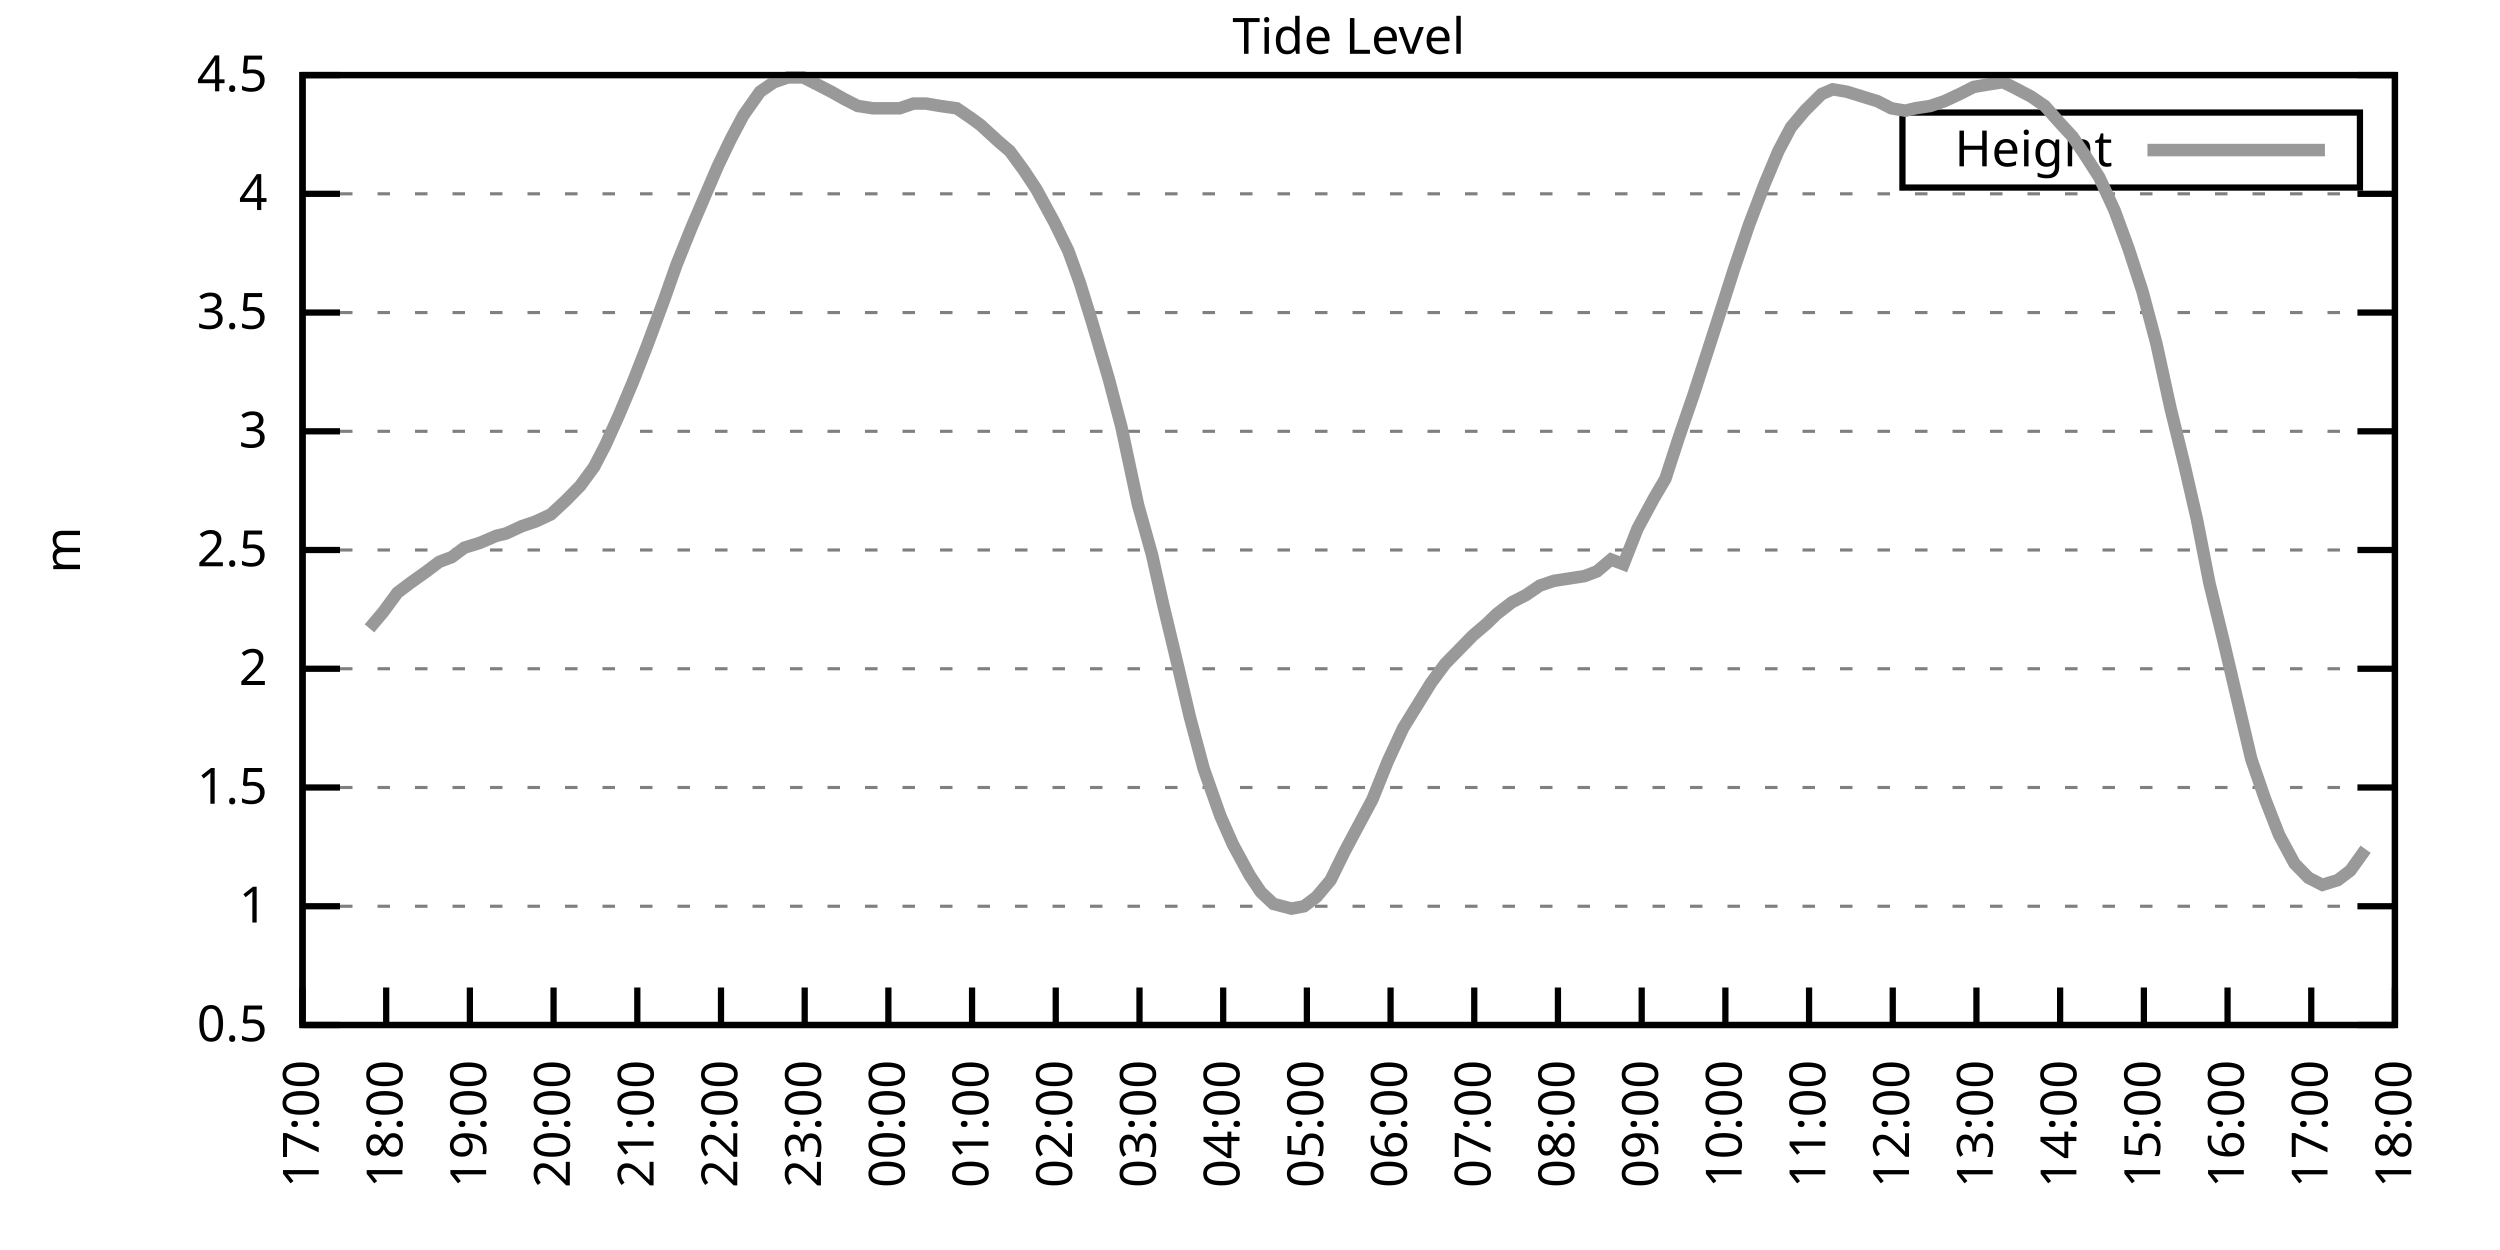
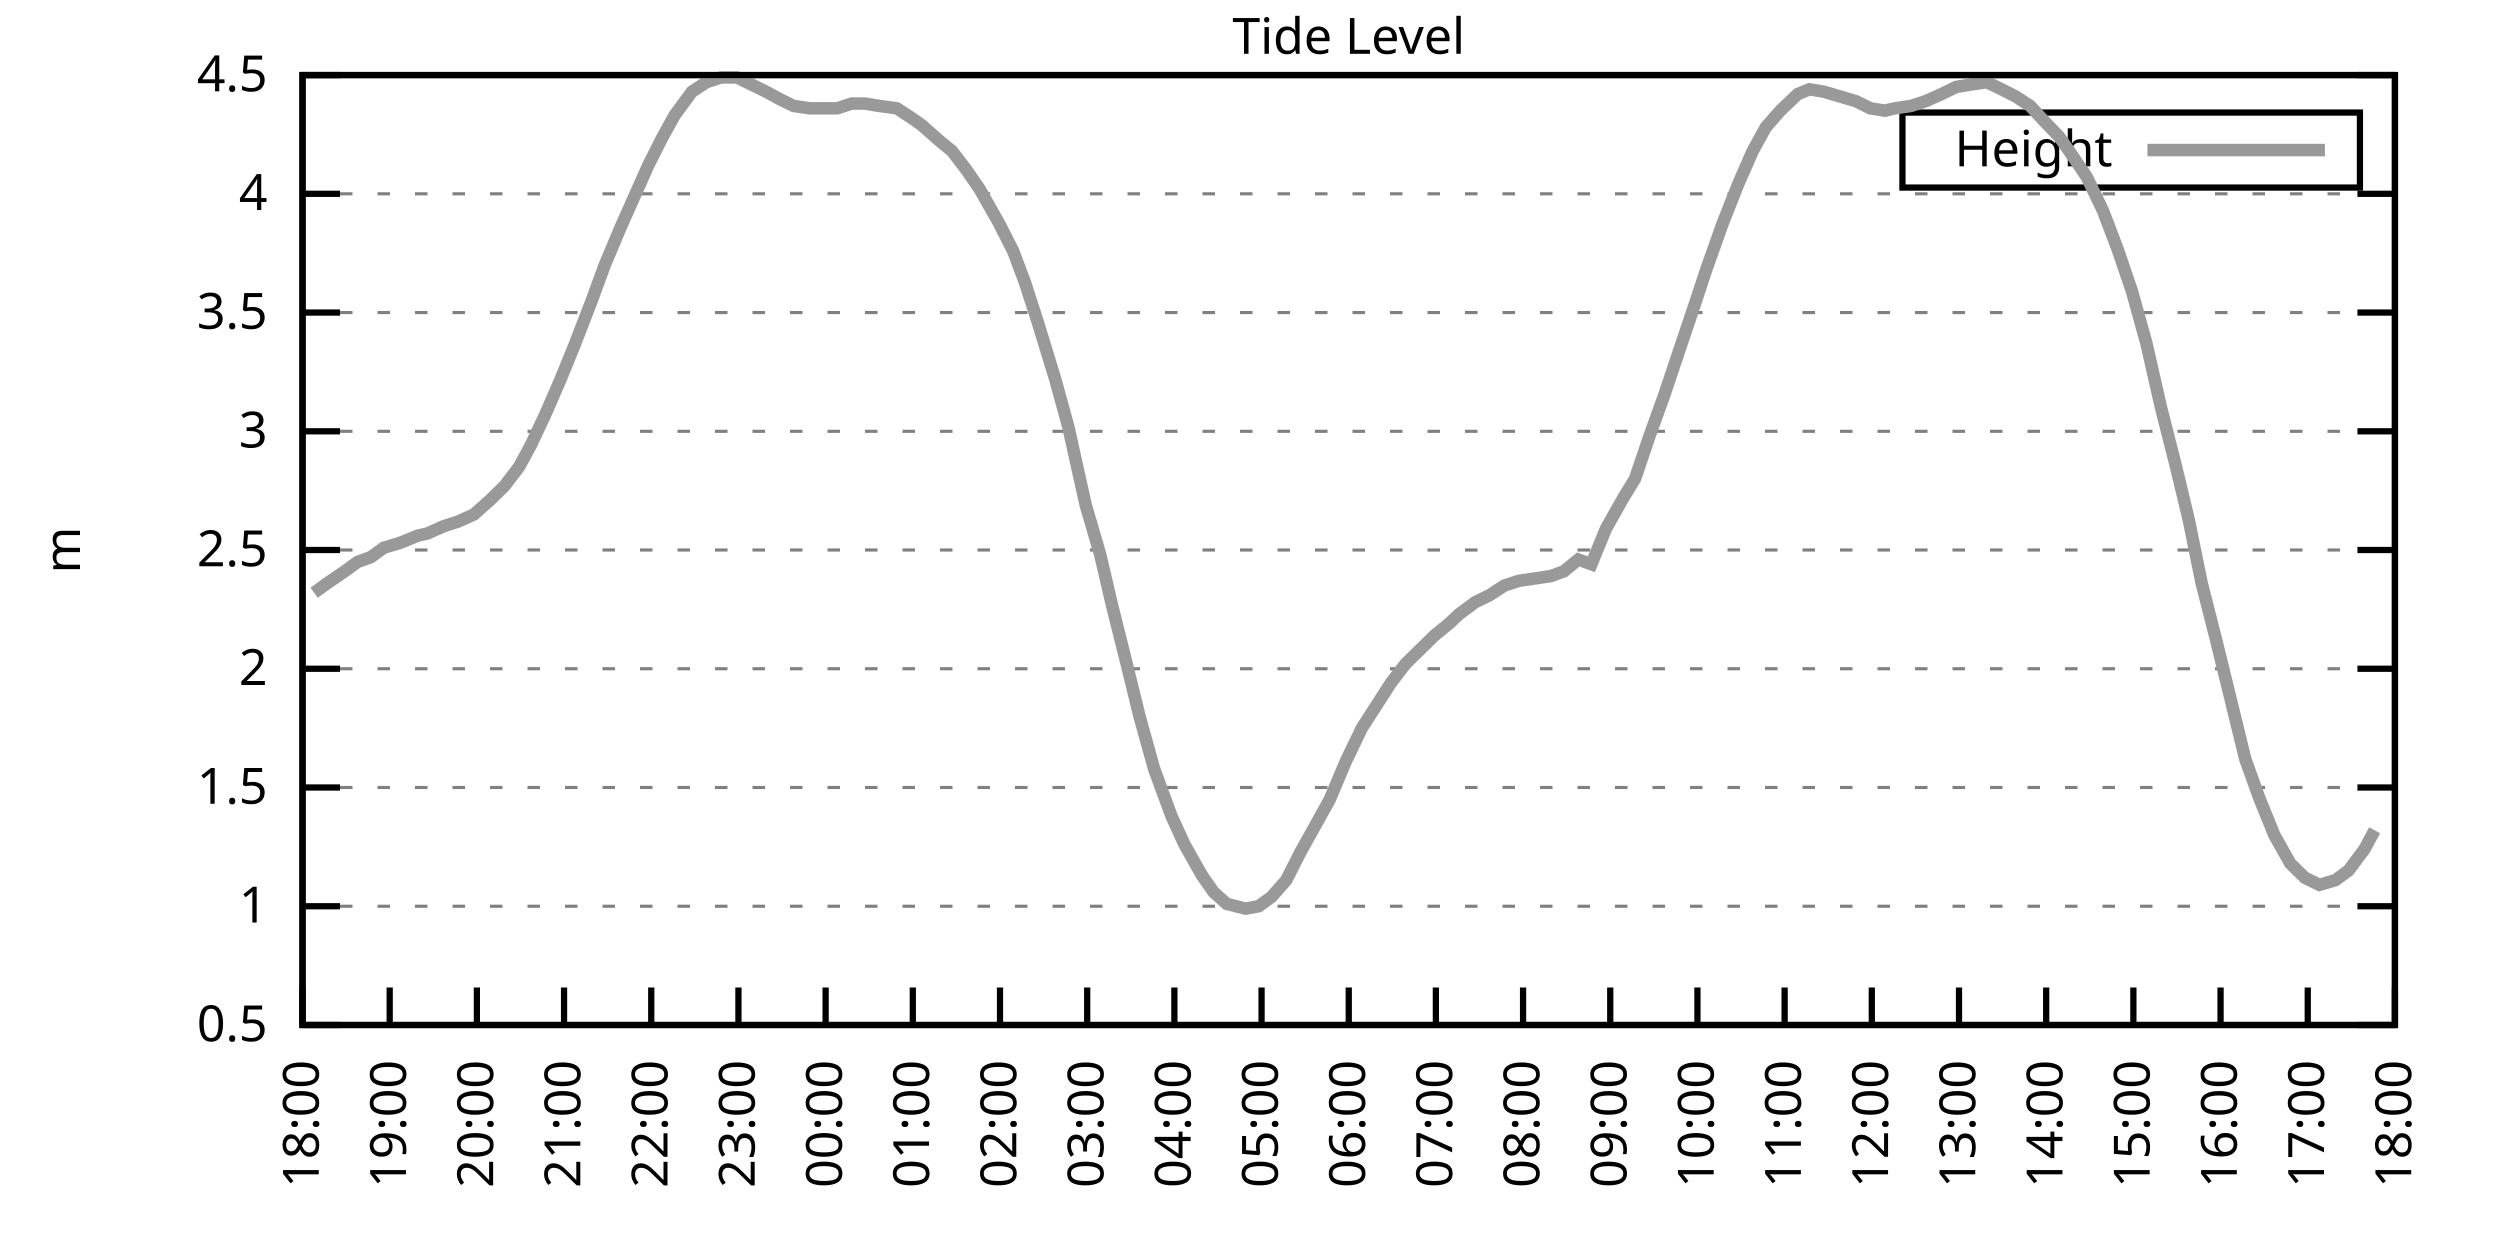
<svg xmlns="http://www.w3.org/2000/svg" xmlns:xlink="http://www.w3.org/1999/xlink" width="400" height="200" viewBox="0 0 400 200">
  <g id="gnuplot_canvas">
    <rect x="0" y="0" width="400" height="200" fill="none" />
    <defs>
      <circle id="gpDot" r="0.5" stroke-width="0.5" stroke="currentColor" />
      <path id="gpPt0" stroke-width="0.333" stroke="currentColor" d="M-1,0 h2 M0,-1 v2" />
      <path id="gpPt1" stroke-width="0.333" stroke="currentColor" d="M-1,-1 L1,1 M1,-1 L-1,1" />
      <path id="gpPt2" stroke-width="0.333" stroke="currentColor" d="M-1,0 L1,0 M0,-1 L0,1 M-1,-1 L1,1 M-1,1 L1,-1" />
      <rect id="gpPt3" stroke-width="0.333" stroke="currentColor" x="-1" y="-1" width="2" height="2" />
      <rect id="gpPt4" stroke-width="0.333" stroke="currentColor" fill="currentColor" x="-1" y="-1" width="2" height="2" />
      <circle id="gpPt5" stroke-width="0.333" stroke="currentColor" cx="0" cy="0" r="1" />
      <use xlink:href="#gpPt5" id="gpPt6" fill="currentColor" stroke="none" />
      <path id="gpPt7" stroke-width="0.333" stroke="currentColor" d="M0,-1.33 L-1.33,0.67 L1.33,0.67 z" />
      <use xlink:href="#gpPt7" id="gpPt8" fill="currentColor" stroke="none" />
      <use xlink:href="#gpPt7" id="gpPt9" stroke="currentColor" transform="rotate(180)" />
      <use xlink:href="#gpPt9" id="gpPt10" fill="currentColor" stroke="none" />
      <use xlink:href="#gpPt3" id="gpPt11" stroke="currentColor" transform="rotate(45)" />
      <use xlink:href="#gpPt11" id="gpPt12" fill="currentColor" stroke="none" />
      <path id="gpPt13" stroke-width="0.333" stroke="currentColor" d="M0,1.330 L1.265,0.411 L0.782,-1.067 L-0.782,-1.076 L-1.265,0.411 z" />
      <use xlink:href="#gpPt13" id="gpPt14" fill="currentColor" stroke="none" />
      <filter id="textbox" filterUnits="objectBoundingBox" x="0" y="0" height="1" width="1">
        <feFlood flood-color="white" flood-opacity="1" result="bgnd" />
        <feComposite in="SourceGraphic" in2="bgnd" operator="atop" />
      </filter>
      <filter id="greybox" filterUnits="objectBoundingBox" x="0" y="0" height="1" width="1">
        <feFlood flood-color="lightgrey" flood-opacity="1" result="grey" />
        <feComposite in="SourceGraphic" in2="grey" operator="atop" />
      </filter>
    </defs>
    <g fill="none" color="white" stroke="currentColor" stroke-width="1.00" stroke-linecap="butt" stroke-linejoin="miter">
</g>
    <g fill="none" color="black" stroke="currentColor" stroke-width="1.00" stroke-linecap="butt" stroke-linejoin="miter">
      <g stroke="none" shape-rendering="crispEdges">
        <polygon fill="rgb(255, 255, 255)" points="48.40,164.00 383.18,164.00 383.18,12.02 48.40,12.02 " />
      </g>
    </g>
    <g fill="none" color="black" stroke="currentColor" stroke-width="1.00" stroke-linecap="butt" stroke-linejoin="miter">
</g>
    <g fill="none" color="black" stroke="black" stroke-width="0.50" stroke-linecap="butt" stroke-linejoin="miter">
</g>
    <g fill="none" color="gray" stroke="currentColor" stroke-width="0.50" stroke-linecap="butt" stroke-linejoin="miter">
      <path stroke="gray" stroke-dasharray="2,4" class="gridline" d="M48.40,164.00 L383.19,164.00  " />
    </g>
    <g fill="none" color="gray" stroke="gray" stroke-width="1.00" stroke-linecap="butt" stroke-linejoin="miter">
</g>
    <g fill="none" color="black" stroke="currentColor" stroke-width="1.00" stroke-linecap="butt" stroke-linejoin="miter">
      <path stroke="black" d="M48.40,164.00 L54.40,164.00 M383.19,164.00 L377.19,164.00  " />
      <g transform="translate(42.80,166.60)" stroke="none" fill="black" font-family="Sans" font-size="8.00" text-anchor="end">
        <text>
          <tspan font-family="Sans"> 0.5</tspan>
        </text>
      </g>
    </g>
    <g fill="none" color="black" stroke="currentColor" stroke-width="1.00" stroke-linecap="butt" stroke-linejoin="miter">
</g>
    <g fill="none" color="black" stroke="black" stroke-width="0.50" stroke-linecap="butt" stroke-linejoin="miter">
</g>
    <g fill="none" color="gray" stroke="currentColor" stroke-width="0.50" stroke-linecap="butt" stroke-linejoin="miter">
      <path stroke="gray" stroke-dasharray="2,4" class="gridline" d="M48.40,145.00 L383.19,145.00  " />
    </g>
    <g fill="none" color="gray" stroke="gray" stroke-width="1.00" stroke-linecap="butt" stroke-linejoin="miter">
</g>
    <g fill="none" color="black" stroke="currentColor" stroke-width="1.00" stroke-linecap="butt" stroke-linejoin="miter">
      <path stroke="black" d="M48.40,145.00 L54.40,145.00 M383.19,145.00 L377.19,145.00  " />
      <g transform="translate(42.80,147.60)" stroke="none" fill="black" font-family="Sans" font-size="8.00" text-anchor="end">
        <text>
          <tspan font-family="Sans"> 1</tspan>
        </text>
      </g>
    </g>
    <g fill="none" color="black" stroke="currentColor" stroke-width="1.00" stroke-linecap="butt" stroke-linejoin="miter">
</g>
    <g fill="none" color="black" stroke="black" stroke-width="0.50" stroke-linecap="butt" stroke-linejoin="miter">
</g>
    <g fill="none" color="gray" stroke="currentColor" stroke-width="0.50" stroke-linecap="butt" stroke-linejoin="miter">
      <path stroke="gray" stroke-dasharray="2,4" class="gridline" d="M48.40,126.00 L383.19,126.00  " />
    </g>
    <g fill="none" color="gray" stroke="gray" stroke-width="1.00" stroke-linecap="butt" stroke-linejoin="miter">
</g>
    <g fill="none" color="black" stroke="currentColor" stroke-width="1.00" stroke-linecap="butt" stroke-linejoin="miter">
      <path stroke="black" d="M48.40,126.00 L54.40,126.00 M383.19,126.00 L377.19,126.00  " />
      <g transform="translate(42.80,128.60)" stroke="none" fill="black" font-family="Sans" font-size="8.00" text-anchor="end">
        <text>
          <tspan font-family="Sans"> 1.5</tspan>
        </text>
      </g>
    </g>
    <g fill="none" color="black" stroke="currentColor" stroke-width="1.00" stroke-linecap="butt" stroke-linejoin="miter">
</g>
    <g fill="none" color="black" stroke="black" stroke-width="0.50" stroke-linecap="butt" stroke-linejoin="miter">
</g>
    <g fill="none" color="gray" stroke="currentColor" stroke-width="0.50" stroke-linecap="butt" stroke-linejoin="miter">
      <path stroke="gray" stroke-dasharray="2,4" class="gridline" d="M48.40,107.00 L383.19,107.00  " />
    </g>
    <g fill="none" color="gray" stroke="gray" stroke-width="1.00" stroke-linecap="butt" stroke-linejoin="miter">
</g>
    <g fill="none" color="black" stroke="currentColor" stroke-width="1.00" stroke-linecap="butt" stroke-linejoin="miter">
      <path stroke="black" d="M48.40,107.00 L54.40,107.00 M383.19,107.00 L377.19,107.00  " />
      <g transform="translate(42.80,109.60)" stroke="none" fill="black" font-family="Sans" font-size="8.00" text-anchor="end">
        <text>
          <tspan font-family="Sans"> 2</tspan>
        </text>
      </g>
    </g>
    <g fill="none" color="black" stroke="currentColor" stroke-width="1.00" stroke-linecap="butt" stroke-linejoin="miter">
</g>
    <g fill="none" color="black" stroke="black" stroke-width="0.50" stroke-linecap="butt" stroke-linejoin="miter">
</g>
    <g fill="none" color="gray" stroke="currentColor" stroke-width="0.50" stroke-linecap="butt" stroke-linejoin="miter">
      <path stroke="gray" stroke-dasharray="2,4" class="gridline" d="M48.40,88.00 L383.19,88.00  " />
    </g>
    <g fill="none" color="gray" stroke="gray" stroke-width="1.00" stroke-linecap="butt" stroke-linejoin="miter">
</g>
    <g fill="none" color="black" stroke="currentColor" stroke-width="1.00" stroke-linecap="butt" stroke-linejoin="miter">
      <path stroke="black" d="M48.40,88.00 L54.40,88.00 M383.19,88.00 L377.19,88.00  " />
      <g transform="translate(42.80,90.60)" stroke="none" fill="black" font-family="Sans" font-size="8.00" text-anchor="end">
        <text>
          <tspan font-family="Sans"> 2.5</tspan>
        </text>
      </g>
    </g>
    <g fill="none" color="black" stroke="currentColor" stroke-width="1.00" stroke-linecap="butt" stroke-linejoin="miter">
</g>
    <g fill="none" color="black" stroke="black" stroke-width="0.50" stroke-linecap="butt" stroke-linejoin="miter">
</g>
    <g fill="none" color="gray" stroke="currentColor" stroke-width="0.50" stroke-linecap="butt" stroke-linejoin="miter">
      <path stroke="gray" stroke-dasharray="2,4" class="gridline" d="M48.40,69.01 L383.19,69.01  " />
    </g>
    <g fill="none" color="gray" stroke="gray" stroke-width="1.00" stroke-linecap="butt" stroke-linejoin="miter">
</g>
    <g fill="none" color="black" stroke="currentColor" stroke-width="1.00" stroke-linecap="butt" stroke-linejoin="miter">
      <path stroke="black" d="M48.40,69.01 L54.40,69.01 M383.19,69.01 L377.19,69.01  " />
      <g transform="translate(42.80,71.61)" stroke="none" fill="black" font-family="Sans" font-size="8.00" text-anchor="end">
        <text>
          <tspan font-family="Sans"> 3</tspan>
        </text>
      </g>
    </g>
    <g fill="none" color="black" stroke="currentColor" stroke-width="1.00" stroke-linecap="butt" stroke-linejoin="miter">
</g>
    <g fill="none" color="black" stroke="black" stroke-width="0.50" stroke-linecap="butt" stroke-linejoin="miter">
</g>
    <g fill="none" color="gray" stroke="currentColor" stroke-width="0.50" stroke-linecap="butt" stroke-linejoin="miter">
      <path stroke="gray" stroke-dasharray="2,4" class="gridline" d="M48.40,50.01 L383.19,50.01  " />
    </g>
    <g fill="none" color="gray" stroke="gray" stroke-width="1.00" stroke-linecap="butt" stroke-linejoin="miter">
</g>
    <g fill="none" color="black" stroke="currentColor" stroke-width="1.00" stroke-linecap="butt" stroke-linejoin="miter">
      <path stroke="black" d="M48.40,50.01 L54.40,50.01 M383.19,50.01 L377.19,50.01  " />
      <g transform="translate(42.80,52.61)" stroke="none" fill="black" font-family="Sans" font-size="8.00" text-anchor="end">
        <text>
          <tspan font-family="Sans"> 3.5</tspan>
        </text>
      </g>
    </g>
    <g fill="none" color="black" stroke="currentColor" stroke-width="1.00" stroke-linecap="butt" stroke-linejoin="miter">
</g>
    <g fill="none" color="black" stroke="black" stroke-width="0.50" stroke-linecap="butt" stroke-linejoin="miter">
</g>
    <g fill="none" color="gray" stroke="currentColor" stroke-width="0.50" stroke-linecap="butt" stroke-linejoin="miter">
      <path stroke="gray" stroke-dasharray="2,4" class="gridline" d="M48.40,31.01 L383.19,31.01  " />
    </g>
    <g fill="none" color="gray" stroke="gray" stroke-width="1.00" stroke-linecap="butt" stroke-linejoin="miter">
</g>
    <g fill="none" color="black" stroke="currentColor" stroke-width="1.00" stroke-linecap="butt" stroke-linejoin="miter">
      <path stroke="black" d="M48.40,31.01 L54.40,31.01 M383.19,31.01 L377.19,31.01  " />
      <g transform="translate(42.80,33.61)" stroke="none" fill="black" font-family="Sans" font-size="8.00" text-anchor="end">
        <text>
          <tspan font-family="Sans"> 4</tspan>
        </text>
      </g>
    </g>
    <g fill="none" color="black" stroke="currentColor" stroke-width="1.00" stroke-linecap="butt" stroke-linejoin="miter">
</g>
    <g fill="none" color="black" stroke="black" stroke-width="0.50" stroke-linecap="butt" stroke-linejoin="miter">
</g>
    <g fill="none" color="gray" stroke="currentColor" stroke-width="0.50" stroke-linecap="butt" stroke-linejoin="miter">
      <path stroke="gray" stroke-dasharray="2,4" class="gridline" d="M48.40,12.01 L383.19,12.01  " />
    </g>
    <g fill="none" color="gray" stroke="gray" stroke-width="1.00" stroke-linecap="butt" stroke-linejoin="miter">
</g>
    <g fill="none" color="black" stroke="currentColor" stroke-width="1.00" stroke-linecap="butt" stroke-linejoin="miter">
      <path stroke="black" d="M48.40,12.01 L54.40,12.01 M383.19,12.01 L377.19,12.01  " />
      <g transform="translate(42.80,14.61)" stroke="none" fill="black" font-family="Sans" font-size="8.00" text-anchor="end">
        <text>
          <tspan font-family="Sans"> 4.5</tspan>
        </text>
      </g>
    </g>
    <g fill="none" color="black" stroke="currentColor" stroke-width="1.00" stroke-linecap="butt" stroke-linejoin="miter">
      <path stroke="black" d="M48.40,164.00 L48.40,158.00  " />
      <g transform="translate(51.00,169.60) rotate(270.00)" stroke="none" fill="black" font-family="Sans" font-size="8.00" text-anchor="end">
        <text>
-           <tspan font-family="Sans">17:00</tspan>
-         </text>
-       </g>
-     </g>
-     <g fill="none" color="black" stroke="currentColor" stroke-width="1.00" stroke-linecap="butt" stroke-linejoin="miter">
-       <path stroke="black" d="M61.79,164.00 L61.79,158.00  " />
-       <g transform="translate(64.39,169.60) rotate(270.00)" stroke="none" fill="black" font-family="Sans" font-size="8.00" text-anchor="end">
-         <text>
          <tspan font-family="Sans">18:00</tspan>
        </text>
      </g>
    </g>
    <g fill="none" color="black" stroke="currentColor" stroke-width="1.00" stroke-linecap="butt" stroke-linejoin="miter">
-       <path stroke="black" d="M75.18,164.00 L75.18,158.00  " />
-       <g transform="translate(77.78,169.60) rotate(270.00)" stroke="none" fill="black" font-family="Sans" font-size="8.00" text-anchor="end">
+       <path stroke="black" d="M62.35,164.00 L62.35,158.00  " />
+       <g transform="translate(64.95,169.60) rotate(270.00)" stroke="none" fill="black" font-family="Sans" font-size="8.00" text-anchor="end">
        <text>
          <tspan font-family="Sans">19:00</tspan>
        </text>
      </g>
    </g>
    <g fill="none" color="black" stroke="currentColor" stroke-width="1.00" stroke-linecap="butt" stroke-linejoin="miter">
-       <path stroke="black" d="M88.57,164.00 L88.57,158.00  " />
-       <g transform="translate(91.17,169.60) rotate(270.00)" stroke="none" fill="black" font-family="Sans" font-size="8.00" text-anchor="end">
+       <path stroke="black" d="M76.30,164.00 L76.30,158.00  " />
+       <g transform="translate(78.90,169.60) rotate(270.00)" stroke="none" fill="black" font-family="Sans" font-size="8.00" text-anchor="end">
        <text>
          <tspan font-family="Sans">20:00</tspan>
        </text>
      </g>
    </g>
    <g fill="none" color="black" stroke="currentColor" stroke-width="1.00" stroke-linecap="butt" stroke-linejoin="miter">
-       <path stroke="black" d="M101.97,164.00 L101.97,158.00  " />
-       <g transform="translate(104.57,169.60) rotate(270.00)" stroke="none" fill="black" font-family="Sans" font-size="8.00" text-anchor="end">
+       <path stroke="black" d="M90.25,164.00 L90.25,158.00  " />
+       <g transform="translate(92.85,169.60) rotate(270.00)" stroke="none" fill="black" font-family="Sans" font-size="8.00" text-anchor="end">
        <text>
          <tspan font-family="Sans">21:00</tspan>
        </text>
      </g>
    </g>
    <g fill="none" color="black" stroke="currentColor" stroke-width="1.00" stroke-linecap="butt" stroke-linejoin="miter">
-       <path stroke="black" d="M115.36,164.00 L115.36,158.00  " />
-       <g transform="translate(117.96,169.60) rotate(270.00)" stroke="none" fill="black" font-family="Sans" font-size="8.00" text-anchor="end">
+       <path stroke="black" d="M104.20,164.00 L104.20,158.00  " />
+       <g transform="translate(106.80,169.60) rotate(270.00)" stroke="none" fill="black" font-family="Sans" font-size="8.00" text-anchor="end">
        <text>
          <tspan font-family="Sans">22:00</tspan>
        </text>
      </g>
    </g>
    <g fill="none" color="black" stroke="currentColor" stroke-width="1.00" stroke-linecap="butt" stroke-linejoin="miter">
-       <path stroke="black" d="M128.75,164.00 L128.75,158.00  " />
-       <g transform="translate(131.35,169.60) rotate(270.00)" stroke="none" fill="black" font-family="Sans" font-size="8.00" text-anchor="end">
+       <path stroke="black" d="M118.15,164.00 L118.15,158.00  " />
+       <g transform="translate(120.75,169.60) rotate(270.00)" stroke="none" fill="black" font-family="Sans" font-size="8.00" text-anchor="end">
        <text>
          <tspan font-family="Sans">23:00</tspan>
        </text>
      </g>
    </g>
    <g fill="none" color="black" stroke="currentColor" stroke-width="1.00" stroke-linecap="butt" stroke-linejoin="miter">
-       <path stroke="black" d="M142.14,164.00 L142.14,158.00  " />
-       <g transform="translate(144.74,169.60) rotate(270.00)" stroke="none" fill="black" font-family="Sans" font-size="8.00" text-anchor="end">
+       <path stroke="black" d="M132.10,164.00 L132.10,158.00  " />
+       <g transform="translate(134.70,169.60) rotate(270.00)" stroke="none" fill="black" font-family="Sans" font-size="8.00" text-anchor="end">
        <text>
          <tspan font-family="Sans">00:00</tspan>
        </text>
      </g>
    </g>
    <g fill="none" color="black" stroke="currentColor" stroke-width="1.00" stroke-linecap="butt" stroke-linejoin="miter">
-       <path stroke="black" d="M155.53,164.00 L155.53,158.00  " />
-       <g transform="translate(158.13,169.60) rotate(270.00)" stroke="none" fill="black" font-family="Sans" font-size="8.00" text-anchor="end">
+       <path stroke="black" d="M146.05,164.00 L146.05,158.00  " />
+       <g transform="translate(148.65,169.60) rotate(270.00)" stroke="none" fill="black" font-family="Sans" font-size="8.00" text-anchor="end">
        <text>
          <tspan font-family="Sans">01:00</tspan>
        </text>
      </g>
    </g>
    <g fill="none" color="black" stroke="currentColor" stroke-width="1.00" stroke-linecap="butt" stroke-linejoin="miter">
-       <path stroke="black" d="M168.92,164.00 L168.92,158.00  " />
-       <g transform="translate(171.52,169.60) rotate(270.00)" stroke="none" fill="black" font-family="Sans" font-size="8.00" text-anchor="end">
+       <path stroke="black" d="M160.00,164.00 L160.00,158.00  " />
+       <g transform="translate(162.60,169.60) rotate(270.00)" stroke="none" fill="black" font-family="Sans" font-size="8.00" text-anchor="end">
        <text>
          <tspan font-family="Sans">02:00</tspan>
        </text>
      </g>
    </g>
    <g fill="none" color="black" stroke="currentColor" stroke-width="1.00" stroke-linecap="butt" stroke-linejoin="miter">
-       <path stroke="black" d="M182.32,164.00 L182.32,158.00  " />
-       <g transform="translate(184.92,169.60) rotate(270.00)" stroke="none" fill="black" font-family="Sans" font-size="8.00" text-anchor="end">
+       <path stroke="black" d="M173.95,164.00 L173.95,158.00  " />
+       <g transform="translate(176.55,169.60) rotate(270.00)" stroke="none" fill="black" font-family="Sans" font-size="8.00" text-anchor="end">
        <text>
          <tspan font-family="Sans">03:00</tspan>
        </text>
      </g>
    </g>
    <g fill="none" color="black" stroke="currentColor" stroke-width="1.00" stroke-linecap="butt" stroke-linejoin="miter">
-       <path stroke="black" d="M195.71,164.00 L195.71,158.00  " />
-       <g transform="translate(198.31,169.60) rotate(270.00)" stroke="none" fill="black" font-family="Sans" font-size="8.00" text-anchor="end">
+       <path stroke="black" d="M187.90,164.00 L187.90,158.00  " />
+       <g transform="translate(190.50,169.60) rotate(270.00)" stroke="none" fill="black" font-family="Sans" font-size="8.00" text-anchor="end">
        <text>
          <tspan font-family="Sans">04:00</tspan>
        </text>
      </g>
    </g>
    <g fill="none" color="black" stroke="currentColor" stroke-width="1.00" stroke-linecap="butt" stroke-linejoin="miter">
-       <path stroke="black" d="M209.10,164.00 L209.10,158.00  " />
-       <g transform="translate(211.70,169.60) rotate(270.00)" stroke="none" fill="black" font-family="Sans" font-size="8.00" text-anchor="end">
+       <path stroke="black" d="M201.85,164.00 L201.85,158.00  " />
+       <g transform="translate(204.45,169.60) rotate(270.00)" stroke="none" fill="black" font-family="Sans" font-size="8.00" text-anchor="end">
        <text>
          <tspan font-family="Sans">05:00</tspan>
        </text>
      </g>
    </g>
    <g fill="none" color="black" stroke="currentColor" stroke-width="1.00" stroke-linecap="butt" stroke-linejoin="miter">
-       <path stroke="black" d="M222.49,164.00 L222.49,158.00  " />
-       <g transform="translate(225.09,169.60) rotate(270.00)" stroke="none" fill="black" font-family="Sans" font-size="8.00" text-anchor="end">
+       <path stroke="black" d="M215.80,164.00 L215.80,158.00  " />
+       <g transform="translate(218.40,169.60) rotate(270.00)" stroke="none" fill="black" font-family="Sans" font-size="8.00" text-anchor="end">
        <text>
          <tspan font-family="Sans">06:00</tspan>
        </text>
      </g>
    </g>
    <g fill="none" color="black" stroke="currentColor" stroke-width="1.00" stroke-linecap="butt" stroke-linejoin="miter">
-       <path stroke="black" d="M235.88,164.00 L235.88,158.00  " />
-       <g transform="translate(238.48,169.60) rotate(270.00)" stroke="none" fill="black" font-family="Sans" font-size="8.00" text-anchor="end">
+       <path stroke="black" d="M229.74,164.00 L229.74,158.00  " />
+       <g transform="translate(232.34,169.60) rotate(270.00)" stroke="none" fill="black" font-family="Sans" font-size="8.00" text-anchor="end">
        <text>
          <tspan font-family="Sans">07:00</tspan>
        </text>
      </g>
    </g>
    <g fill="none" color="black" stroke="currentColor" stroke-width="1.00" stroke-linecap="butt" stroke-linejoin="miter">
-       <path stroke="black" d="M249.27,164.00 L249.27,158.00  " />
-       <g transform="translate(251.87,169.60) rotate(270.00)" stroke="none" fill="black" font-family="Sans" font-size="8.00" text-anchor="end">
+       <path stroke="black" d="M243.69,164.00 L243.69,158.00  " />
+       <g transform="translate(246.29,169.60) rotate(270.00)" stroke="none" fill="black" font-family="Sans" font-size="8.00" text-anchor="end">
        <text>
          <tspan font-family="Sans">08:00</tspan>
        </text>
      </g>
    </g>
    <g fill="none" color="black" stroke="currentColor" stroke-width="1.00" stroke-linecap="butt" stroke-linejoin="miter">
-       <path stroke="black" d="M262.67,164.00 L262.67,158.00  " />
-       <g transform="translate(265.27,169.60) rotate(270.00)" stroke="none" fill="black" font-family="Sans" font-size="8.00" text-anchor="end">
+       <path stroke="black" d="M257.64,164.00 L257.64,158.00  " />
+       <g transform="translate(260.24,169.60) rotate(270.00)" stroke="none" fill="black" font-family="Sans" font-size="8.00" text-anchor="end">
        <text>
          <tspan font-family="Sans">09:00</tspan>
        </text>
      </g>
    </g>
    <g fill="none" color="black" stroke="currentColor" stroke-width="1.00" stroke-linecap="butt" stroke-linejoin="miter">
-       <path stroke="black" d="M276.06,164.00 L276.06,158.00  " />
-       <g transform="translate(278.66,169.60) rotate(270.00)" stroke="none" fill="black" font-family="Sans" font-size="8.00" text-anchor="end">
+       <path stroke="black" d="M271.59,164.00 L271.59,158.00  " />
+       <g transform="translate(274.19,169.60) rotate(270.00)" stroke="none" fill="black" font-family="Sans" font-size="8.00" text-anchor="end">
        <text>
          <tspan font-family="Sans">10:00</tspan>
        </text>
      </g>
    </g>
    <g fill="none" color="black" stroke="currentColor" stroke-width="1.00" stroke-linecap="butt" stroke-linejoin="miter">
-       <path stroke="black" d="M289.45,164.00 L289.45,158.00  " />
-       <g transform="translate(292.05,169.60) rotate(270.00)" stroke="none" fill="black" font-family="Sans" font-size="8.00" text-anchor="end">
+       <path stroke="black" d="M285.54,164.00 L285.54,158.00  " />
+       <g transform="translate(288.14,169.60) rotate(270.00)" stroke="none" fill="black" font-family="Sans" font-size="8.00" text-anchor="end">
        <text>
          <tspan font-family="Sans">11:00</tspan>
        </text>
      </g>
    </g>
    <g fill="none" color="black" stroke="currentColor" stroke-width="1.00" stroke-linecap="butt" stroke-linejoin="miter">
-       <path stroke="black" d="M302.84,164.00 L302.84,158.00  " />
-       <g transform="translate(305.44,169.60) rotate(270.00)" stroke="none" fill="black" font-family="Sans" font-size="8.00" text-anchor="end">
+       <path stroke="black" d="M299.49,164.00 L299.49,158.00  " />
+       <g transform="translate(302.09,169.60) rotate(270.00)" stroke="none" fill="black" font-family="Sans" font-size="8.00" text-anchor="end">
        <text>
          <tspan font-family="Sans">12:00</tspan>
        </text>
      </g>
    </g>
    <g fill="none" color="black" stroke="currentColor" stroke-width="1.00" stroke-linecap="butt" stroke-linejoin="miter">
-       <path stroke="black" d="M316.23,164.00 L316.23,158.00  " />
-       <g transform="translate(318.83,169.60) rotate(270.00)" stroke="none" fill="black" font-family="Sans" font-size="8.00" text-anchor="end">
+       <path stroke="black" d="M313.44,164.00 L313.44,158.00  " />
+       <g transform="translate(316.04,169.60) rotate(270.00)" stroke="none" fill="black" font-family="Sans" font-size="8.00" text-anchor="end">
        <text>
          <tspan font-family="Sans">13:00</tspan>
        </text>
      </g>
    </g>
    <g fill="none" color="black" stroke="currentColor" stroke-width="1.00" stroke-linecap="butt" stroke-linejoin="miter">
-       <path stroke="black" d="M329.62,164.00 L329.62,158.00  " />
-       <g transform="translate(332.22,169.60) rotate(270.00)" stroke="none" fill="black" font-family="Sans" font-size="8.00" text-anchor="end">
+       <path stroke="black" d="M327.39,164.00 L327.39,158.00  " />
+       <g transform="translate(329.99,169.60) rotate(270.00)" stroke="none" fill="black" font-family="Sans" font-size="8.00" text-anchor="end">
        <text>
          <tspan font-family="Sans">14:00</tspan>
        </text>
      </g>
    </g>
    <g fill="none" color="black" stroke="currentColor" stroke-width="1.00" stroke-linecap="butt" stroke-linejoin="miter">
-       <path stroke="black" d="M343.02,164.00 L343.02,158.00  " />
-       <g transform="translate(345.62,169.60) rotate(270.00)" stroke="none" fill="black" font-family="Sans" font-size="8.00" text-anchor="end">
+       <path stroke="black" d="M341.34,164.00 L341.34,158.00  " />
+       <g transform="translate(343.94,169.60) rotate(270.00)" stroke="none" fill="black" font-family="Sans" font-size="8.00" text-anchor="end">
        <text>
          <tspan font-family="Sans">15:00</tspan>
        </text>
      </g>
    </g>
    <g fill="none" color="black" stroke="currentColor" stroke-width="1.00" stroke-linecap="butt" stroke-linejoin="miter">
-       <path stroke="black" d="M356.41,164.00 L356.41,158.00  " />
-       <g transform="translate(359.01,169.60) rotate(270.00)" stroke="none" fill="black" font-family="Sans" font-size="8.00" text-anchor="end">
+       <path stroke="black" d="M355.29,164.00 L355.29,158.00  " />
+       <g transform="translate(357.89,169.60) rotate(270.00)" stroke="none" fill="black" font-family="Sans" font-size="8.00" text-anchor="end">
        <text>
          <tspan font-family="Sans">16:00</tspan>
        </text>
      </g>
    </g>
    <g fill="none" color="black" stroke="currentColor" stroke-width="1.00" stroke-linecap="butt" stroke-linejoin="miter">
-       <path stroke="black" d="M369.80,164.00 L369.80,158.00  " />
-       <g transform="translate(372.40,169.60) rotate(270.00)" stroke="none" fill="black" font-family="Sans" font-size="8.00" text-anchor="end">
+       <path stroke="black" d="M369.24,164.00 L369.24,158.00  " />
+       <g transform="translate(371.84,169.60) rotate(270.00)" stroke="none" fill="black" font-family="Sans" font-size="8.00" text-anchor="end">
        <text>
          <tspan font-family="Sans">17:00</tspan>
        </text>
      </g>
    </g>
    <g fill="none" color="black" stroke="currentColor" stroke-width="1.00" stroke-linecap="butt" stroke-linejoin="miter">
      <path stroke="black" d="M383.19,164.00 L383.19,158.00  " />
      <g transform="translate(385.79,169.60) rotate(270.00)" stroke="none" fill="black" font-family="Sans" font-size="8.00" text-anchor="end">
        <text>
          <tspan font-family="Sans">18:00</tspan>
        </text>
      </g>
    </g>
    <g fill="none" color="black" stroke="currentColor" stroke-width="1.00" stroke-linecap="butt" stroke-linejoin="miter">
</g>
    <g fill="none" color="black" stroke="currentColor" stroke-width="1.00" stroke-linecap="butt" stroke-linejoin="miter">
      <path stroke="black" d="M48.40,12.01 L48.40,164.00 L383.19,164.00 L383.19,12.01 L48.40,12.01 Z  " />
    </g>
    <g fill="none" color="black" stroke="currentColor" stroke-width="1.00" stroke-linecap="butt" stroke-linejoin="miter">
</g>
    <g fill="none" color="black" stroke="currentColor" stroke-width="1.00" stroke-linecap="butt" stroke-linejoin="miter">
      <path stroke="black" d="M304.39,30.01 L304.39,18.01 L377.59,18.01 L377.59,30.01 L304.39,30.01 Z  " />
    </g>
    <g id="Tide_level_plot_1">
      <g fill="none" color="white" stroke="black" stroke-width="2.00" stroke-linecap="butt" stroke-linejoin="miter">
</g>
      <g fill="none" color="black" stroke="currentColor" stroke-width="2.00" stroke-linecap="butt" stroke-linejoin="miter">
        <g transform="translate(337.99,26.61)" stroke="none" fill="black" font-family="Sans" font-size="8.00" text-anchor="end">
          <text>
            <tspan font-family="Sans">Height</tspan>
          </text>
        </g>
      </g>
      <g fill="none" color="black" stroke="currentColor" stroke-width="2.00" stroke-linecap="butt" stroke-linejoin="miter">
-         <path stroke="rgb(153, 153, 153)" d="M343.59,24.01 L371.99,24.01 M59.11,100.54 L61.35,97.88 L63.58,94.84 L65.59,93.32 L68.26,91.42 L70.27,89.90   L72.28,89.14 L74.29,87.63 L76.75,86.87 L79.42,85.73 L80.99,85.35 L83.44,84.21 L85.67,83.45 L88.13,82.31   L90.58,80.03 L92.82,77.75 L95.05,74.71 L96.83,71.29 L99.06,66.35 L101.30,61.03 L103.53,55.33 L106.21,48.11   L108.22,42.41 L110.67,36.33 L112.46,32.15 L114.91,26.45 L116.92,22.27 L118.93,18.47 L121.61,14.67 L123.84,13.15   L126.07,12.39 L128.53,12.39 L130.76,13.53 L132.99,14.67 L135.00,15.81 L137.23,16.95 L139.69,17.33 L141.25,17.33   L143.93,17.33 L146.16,16.57 L148.17,16.57 L150.40,16.95 L153.08,17.33 L155.31,18.85 L156.87,19.99 L159.77,22.65   L161.56,24.17 L163.79,27.21 L165.80,30.25 L168.70,35.57 L170.93,40.13 L172.72,45.07 L174.73,51.53 L177.41,60.65   L179.41,68.25 L182.09,80.79 L184.32,88.76 L186.11,96.74 L188.57,107.00 L190.35,114.60 L192.58,122.96 L195.26,130.56   L197.27,135.12 L199.95,140.06 L201.73,142.72 L203.74,144.62 L206.64,145.38 L208.65,145.00 L210.66,143.48 L212.89,140.82   L215.13,136.26 L217.36,132.08 L219.59,127.90 L222.04,121.82 L224.50,116.50 L228.96,109.28 L231.20,106.24 L233.43,103.96   L235.66,101.68 L237.89,99.78 L239.45,98.26 L241.91,96.36 L244.14,95.22 L246.37,93.70 L248.60,92.94 L251.06,92.56   L253.51,92.18 L255.52,91.42 L257.76,89.52 L259.76,90.28 L262.00,84.59 L264.67,79.65 L266.46,76.61 L268.69,69.77   L270.92,63.31 L273.38,55.71 L275.83,48.11 L277.40,43.17 L279.85,35.95 L282.31,29.49 L284.54,24.17 L286.55,20.37   L288.78,17.71 L291.46,15.05 L293.24,14.29 L295.48,14.67 L297.93,15.43 L300.39,16.19 L302.62,17.33 L304.85,17.71   L306.41,17.33 L308.87,16.95 L311.10,16.19 L313.55,15.05 L315.79,13.91 L318.02,13.53 L320.47,13.15 L322.04,13.91   L324.94,15.43 L327.17,16.95 L329.18,19.23 L331.63,21.89 L333.42,24.55 L335.87,28.35 L338.33,33.67 L340.56,39.75   L342.79,46.59 L345.02,54.95 L347.26,65.21 L349.49,74.33 L351.50,83.07 L353.51,93.32 L355.74,102.44 L357.97,111.94   L360.20,121.44 L362.43,127.90 L364.66,133.60 L367.12,138.16 L369.35,140.44 L371.58,141.58 L374.04,140.82 L376.05,139.30   L378.50,135.88  " />
+         <path stroke="rgb(153, 153, 153)" d="M343.59,24.01 L371.99,24.01 M50.26,94.84 L52.35,93.32 L55.14,91.42 L57.23,89.90 L59.33,89.14 L61.42,87.63   L63.98,86.87 L66.77,85.73 L68.39,85.35 L70.95,84.21 L73.28,83.45 L75.83,82.31 L78.39,80.03 L80.72,77.75   L83.04,74.71 L84.90,71.29 L87.23,66.35 L89.55,61.03 L91.88,55.33 L94.67,48.11 L96.76,42.41 L99.32,36.33   L101.18,32.15 L103.73,26.45 L105.83,22.27 L107.92,18.47 L110.71,14.67 L113.03,13.15 L115.36,12.39 L117.92,12.39   L120.24,13.53 L122.57,14.67 L124.66,15.81 L126.98,16.95 L129.54,17.33 L131.17,17.33 L133.96,17.33 L136.28,16.57   L138.37,16.57 L140.70,16.95 L143.49,17.33 L145.81,18.85 L147.44,19.99 L150.46,22.65 L152.32,24.17 L154.65,27.21   L156.74,30.25 L159.76,35.57 L162.09,40.13 L163.95,45.07 L166.04,51.53 L168.83,60.65 L170.92,68.25 L173.71,80.79   L176.04,88.76 L177.90,96.74 L180.46,107.00 L182.32,114.60 L184.64,122.96 L187.43,130.56 L189.52,135.12 L192.31,140.06   L194.17,142.72 L196.27,144.62 L199.29,145.38 L201.38,145.00 L203.47,143.48 L205.80,140.82 L208.12,136.26 L210.45,132.08   L212.77,127.90 L215.33,121.82 L217.89,116.50 L222.54,109.28 L224.86,106.24 L227.19,103.96 L229.51,101.68 L231.84,99.78   L233.46,98.26 L236.02,96.36 L238.35,95.22 L240.67,93.70 L243.00,92.94 L245.55,92.56 L248.11,92.18 L250.20,91.42   L252.53,89.52 L254.62,90.28 L256.95,84.59 L259.74,79.65 L261.60,76.61 L263.92,69.77 L266.25,63.31 L268.80,55.71   L271.36,48.11 L272.99,43.17 L275.55,35.95 L278.10,29.49 L280.43,24.17 L282.52,20.37 L284.85,17.71 L287.64,15.05   L289.50,14.29 L291.82,14.67 L294.38,15.43 L296.94,16.19 L299.26,17.33 L301.58,17.71 L303.21,17.33 L305.77,16.95   L308.09,16.19 L310.65,15.05 L312.98,13.91 L315.30,13.53 L317.86,13.15 L319.49,13.91 L322.51,15.43 L324.83,16.95   L326.93,19.23 L329.48,21.89 L331.34,24.55 L333.90,28.35 L336.46,33.67 L338.78,39.75 L341.11,46.59 L343.43,54.95   L345.76,65.21 L348.08,74.33 L350.18,83.07 L352.27,93.32 L354.59,102.44 L356.92,111.94 L359.24,121.44 L361.57,127.90   L363.89,133.60 L366.45,138.16 L368.78,140.44 L371.10,141.58 L373.66,140.82 L375.75,139.30 L378.31,135.88 L379.94,132.84    " />
      </g>
    </g>
    <g fill="none" color="black" stroke="currentColor" stroke-width="2.00" stroke-linecap="butt" stroke-linejoin="miter">
</g>
    <g fill="none" color="black" stroke="black" stroke-width="1.00" stroke-linecap="butt" stroke-linejoin="miter">
</g>
    <g fill="none" color="black" stroke="currentColor" stroke-width="1.00" stroke-linecap="butt" stroke-linejoin="miter">
      <path stroke="black" d="M48.40,12.01 L48.40,164.00 L383.19,164.00 L383.19,12.01 L48.40,12.01 Z  " />
      <g transform="translate(12.80,88.01) rotate(270.00)" stroke="none" fill="black" font-family="Sans" font-size="8.00" text-anchor="middle">
        <text>
          <tspan font-family="Sans">m</tspan>
        </text>
      </g>
    </g>
    <g fill="none" color="black" stroke="currentColor" stroke-width="1.00" stroke-linecap="butt" stroke-linejoin="miter">
</g>
    <g fill="none" color="black" stroke="currentColor" stroke-width="1.00" stroke-linecap="butt" stroke-linejoin="miter">
      <g transform="translate(215.79,8.61)" stroke="none" fill="black" font-family="Sans" font-size="8.00" text-anchor="middle">
        <text>
          <tspan font-family="Sans">Tide Level</tspan>
        </text>
      </g>
    </g>
    <g fill="none" color="black" stroke="currentColor" stroke-width="1.00" stroke-linecap="butt" stroke-linejoin="miter">
</g>
  </g>
</svg>
